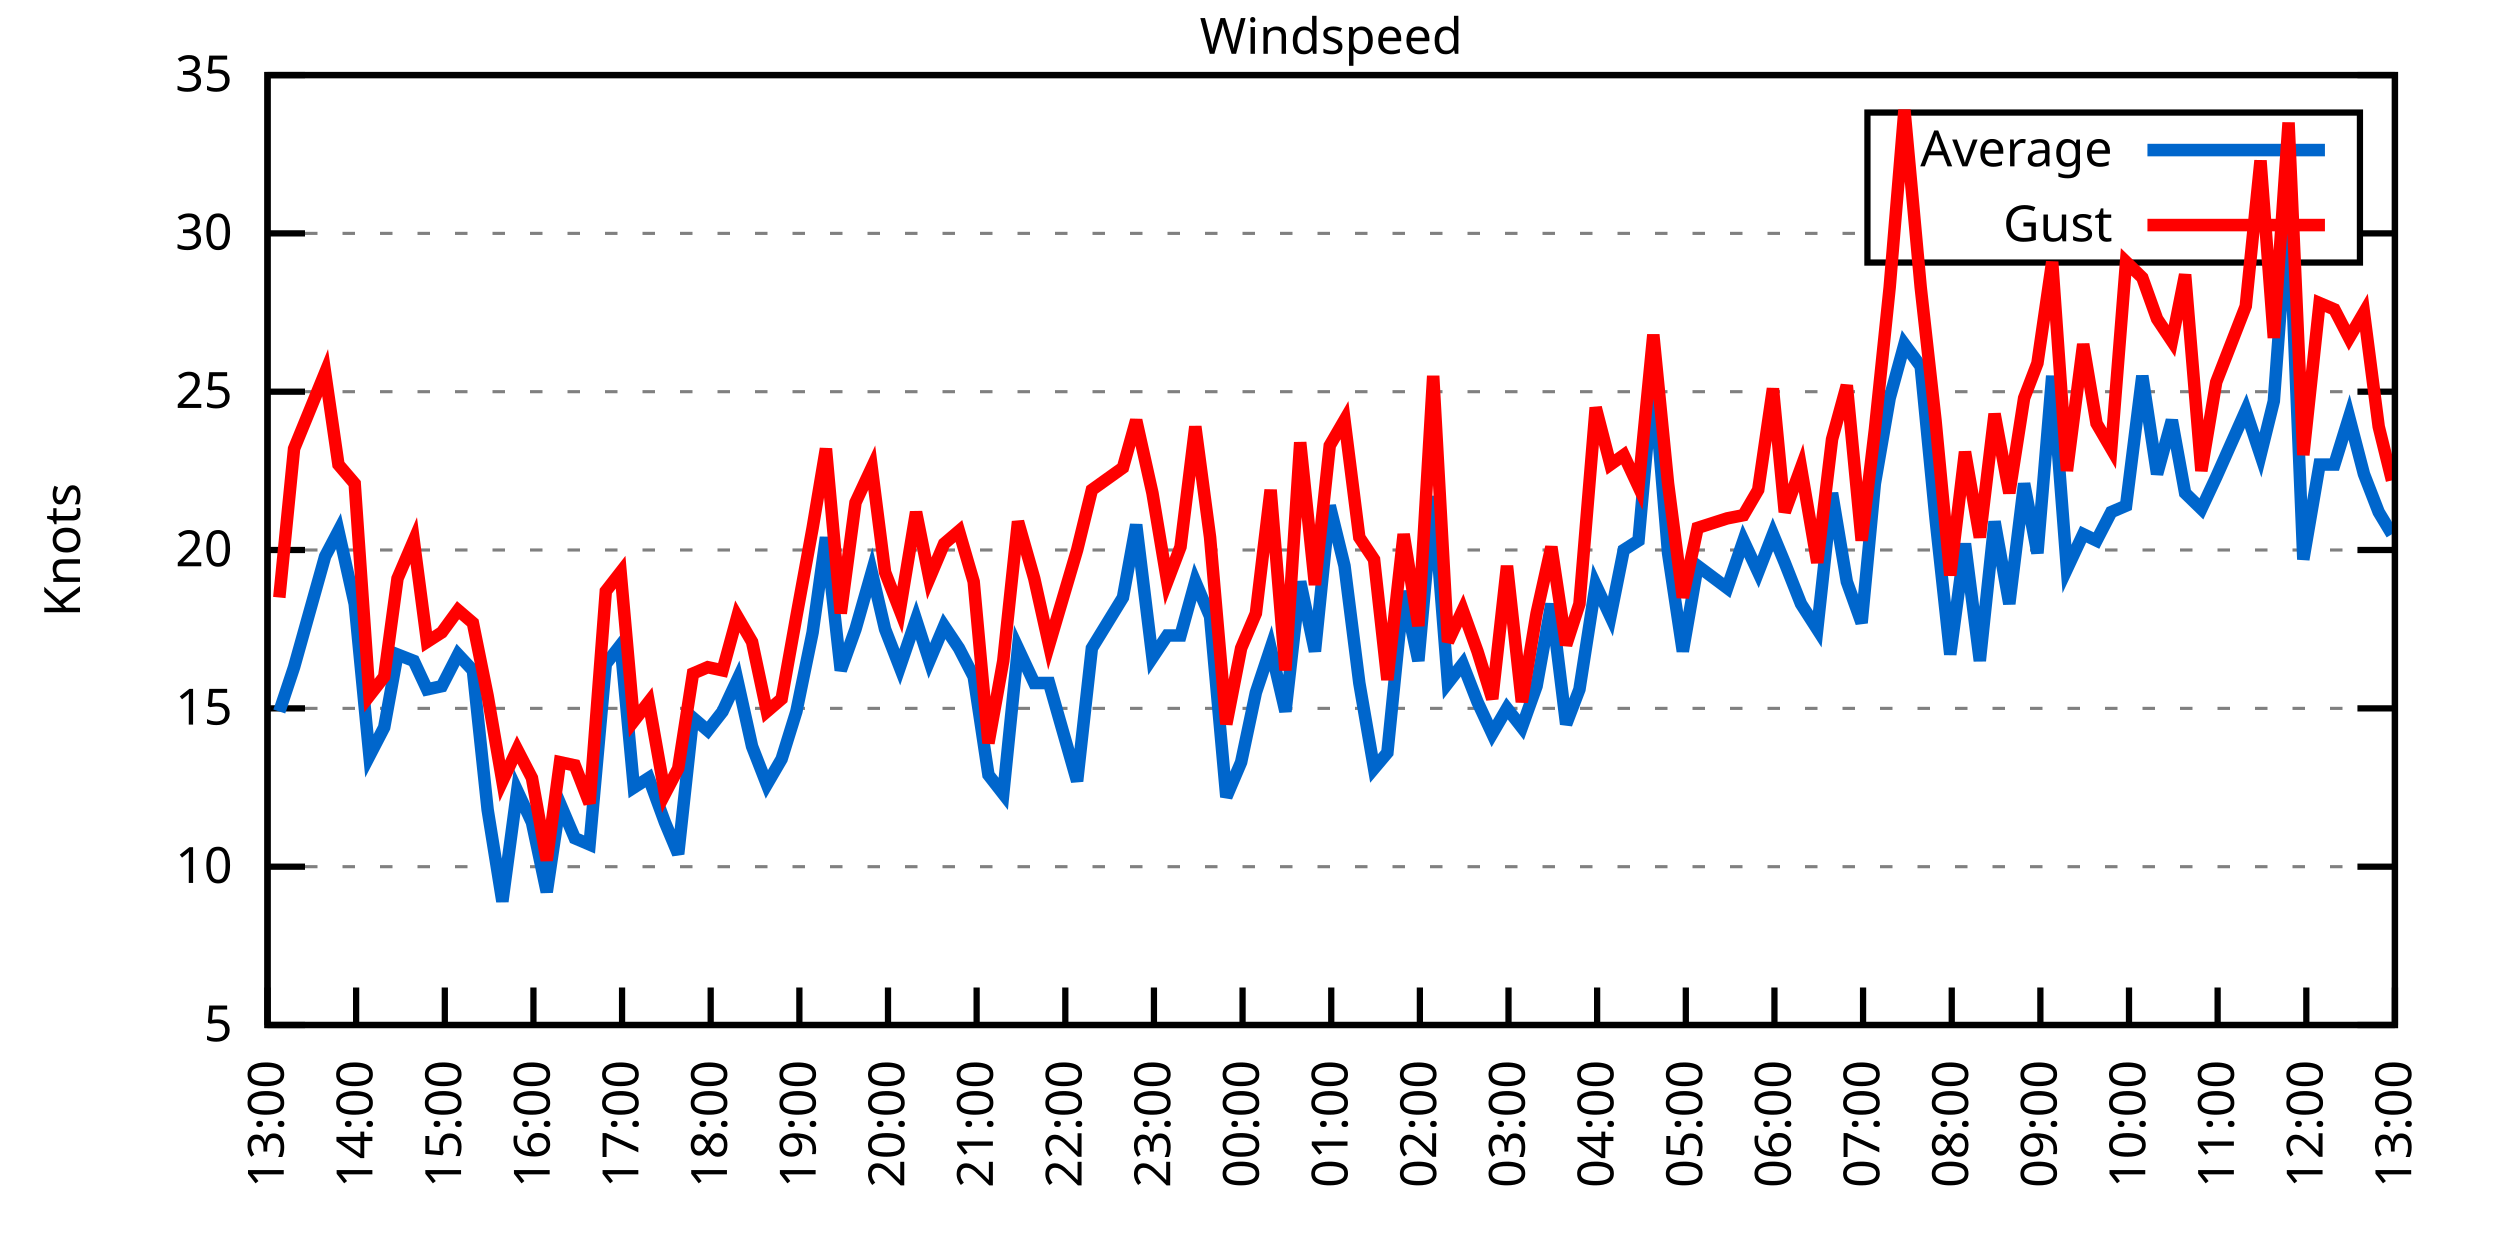
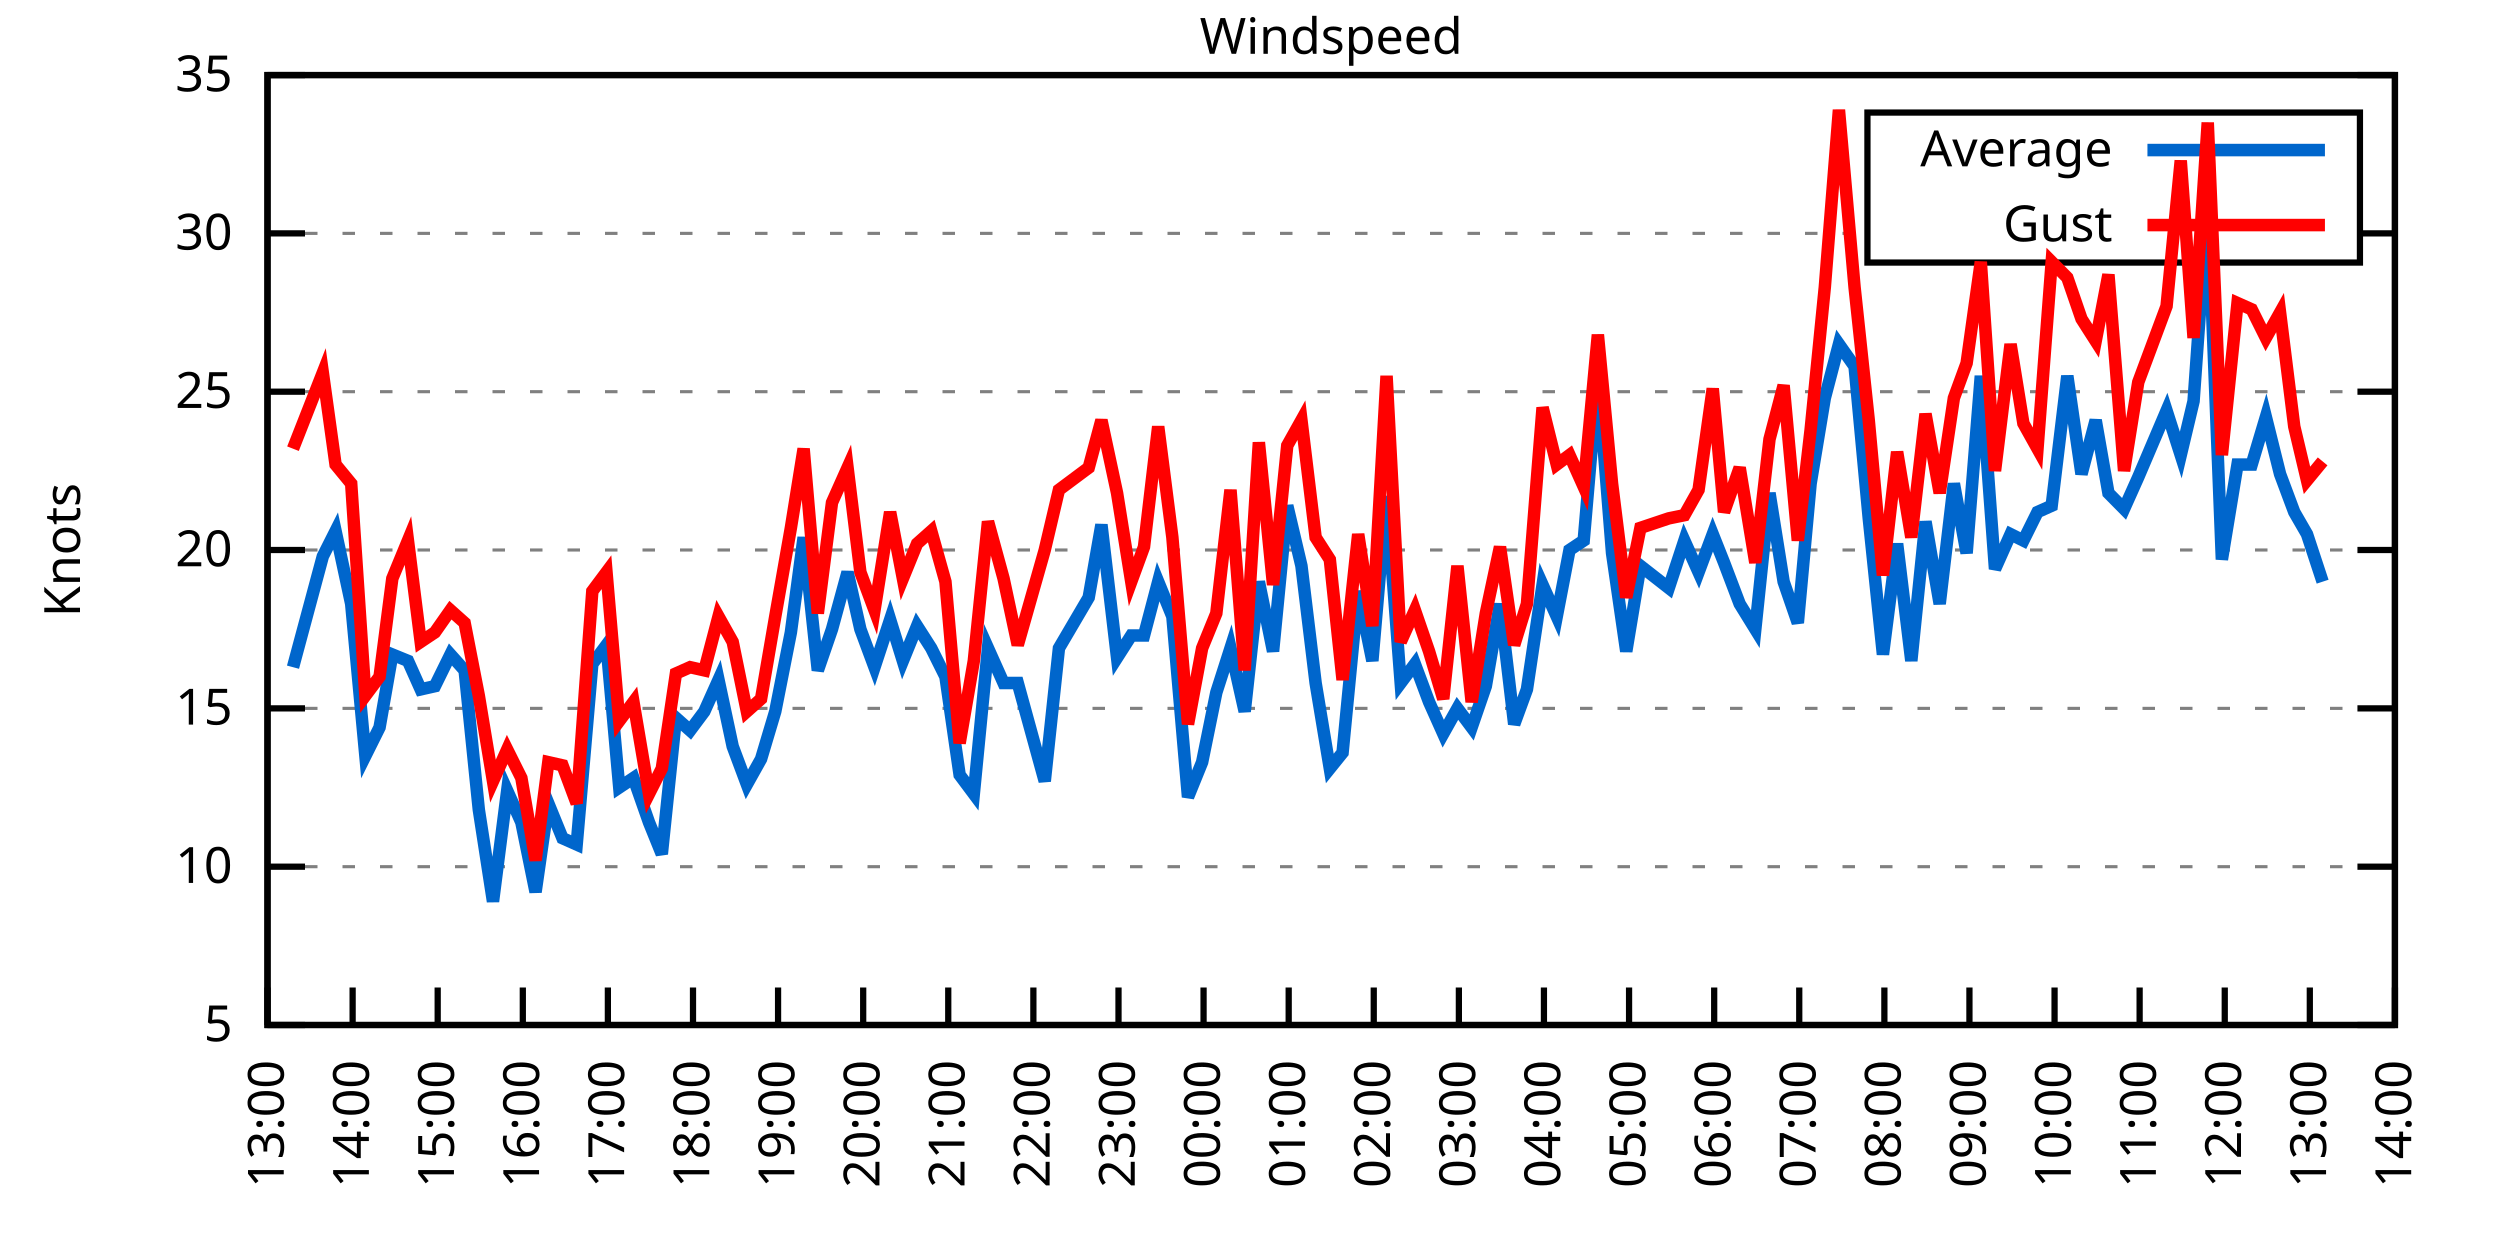
<svg xmlns="http://www.w3.org/2000/svg" xmlns:xlink="http://www.w3.org/1999/xlink" width="400" height="200" viewBox="0 0 400 200">
  <g id="gnuplot_canvas">
    <rect x="0" y="0" width="400" height="200" fill="none" />
    <defs>
      <circle id="gpDot" r="0.5" stroke-width="0.5" stroke="currentColor" />
      <path id="gpPt0" stroke-width="0.333" stroke="currentColor" d="M-1,0 h2 M0,-1 v2" />
      <path id="gpPt1" stroke-width="0.333" stroke="currentColor" d="M-1,-1 L1,1 M1,-1 L-1,1" />
      <path id="gpPt2" stroke-width="0.333" stroke="currentColor" d="M-1,0 L1,0 M0,-1 L0,1 M-1,-1 L1,1 M-1,1 L1,-1" />
      <rect id="gpPt3" stroke-width="0.333" stroke="currentColor" x="-1" y="-1" width="2" height="2" />
      <rect id="gpPt4" stroke-width="0.333" stroke="currentColor" fill="currentColor" x="-1" y="-1" width="2" height="2" />
      <circle id="gpPt5" stroke-width="0.333" stroke="currentColor" cx="0" cy="0" r="1" />
      <use xlink:href="#gpPt5" id="gpPt6" fill="currentColor" stroke="none" />
      <path id="gpPt7" stroke-width="0.333" stroke="currentColor" d="M0,-1.33 L-1.33,0.67 L1.33,0.67 z" />
      <use xlink:href="#gpPt7" id="gpPt8" fill="currentColor" stroke="none" />
      <use xlink:href="#gpPt7" id="gpPt9" stroke="currentColor" transform="rotate(180)" />
      <use xlink:href="#gpPt9" id="gpPt10" fill="currentColor" stroke="none" />
      <use xlink:href="#gpPt3" id="gpPt11" stroke="currentColor" transform="rotate(45)" />
      <use xlink:href="#gpPt11" id="gpPt12" fill="currentColor" stroke="none" />
      <path id="gpPt13" stroke-width="0.333" stroke="currentColor" d="M0,1.330 L1.265,0.411 L0.782,-1.067 L-0.782,-1.076 L-1.265,0.411 z" />
      <use xlink:href="#gpPt13" id="gpPt14" fill="currentColor" stroke="none" />
      <filter id="textbox" filterUnits="objectBoundingBox" x="0" y="0" height="1" width="1">
        <feFlood flood-color="white" flood-opacity="1" result="bgnd" />
        <feComposite in="SourceGraphic" in2="bgnd" operator="atop" />
      </filter>
      <filter id="greybox" filterUnits="objectBoundingBox" x="0" y="0" height="1" width="1">
        <feFlood flood-color="lightgrey" flood-opacity="1" result="grey" />
        <feComposite in="SourceGraphic" in2="grey" operator="atop" />
      </filter>
    </defs>
    <g fill="none" color="white" stroke="currentColor" stroke-width="1.00" stroke-linecap="butt" stroke-linejoin="miter">
</g>
    <g fill="none" color="black" stroke="currentColor" stroke-width="1.00" stroke-linecap="butt" stroke-linejoin="miter">
      <g stroke="none" shape-rendering="crispEdges">
        <polygon fill="rgb(255, 255, 255)" points="42.80,164.00 383.18,164.00 383.18,12.02 42.80,12.02 " />
      </g>
    </g>
    <g fill="none" color="black" stroke="currentColor" stroke-width="1.00" stroke-linecap="butt" stroke-linejoin="miter">
</g>
    <g fill="none" color="black" stroke="black" stroke-width="0.50" stroke-linecap="butt" stroke-linejoin="miter">
</g>
    <g fill="none" color="gray" stroke="currentColor" stroke-width="0.50" stroke-linecap="butt" stroke-linejoin="miter">
      <path stroke="gray" stroke-dasharray="2,4" class="gridline" d="M42.80,164.00 L383.19,164.00  " />
    </g>
    <g fill="none" color="gray" stroke="gray" stroke-width="1.00" stroke-linecap="butt" stroke-linejoin="miter">
</g>
    <g fill="none" color="black" stroke="currentColor" stroke-width="1.00" stroke-linecap="butt" stroke-linejoin="miter">
      <path stroke="black" d="M42.80,164.00 L48.80,164.00 M383.19,164.00 L377.19,164.00  " />
      <g transform="translate(37.20,166.60)" stroke="none" fill="black" font-family="Sans" font-size="8.00" text-anchor="end">
        <text>
          <tspan font-family="Sans"> 5</tspan>
        </text>
      </g>
    </g>
    <g fill="none" color="black" stroke="currentColor" stroke-width="1.00" stroke-linecap="butt" stroke-linejoin="miter">
</g>
    <g fill="none" color="black" stroke="black" stroke-width="0.50" stroke-linecap="butt" stroke-linejoin="miter">
</g>
    <g fill="none" color="gray" stroke="currentColor" stroke-width="0.50" stroke-linecap="butt" stroke-linejoin="miter">
      <path stroke="gray" stroke-dasharray="2,4" class="gridline" d="M42.80,138.67 L383.19,138.67  " />
    </g>
    <g fill="none" color="gray" stroke="gray" stroke-width="1.00" stroke-linecap="butt" stroke-linejoin="miter">
</g>
    <g fill="none" color="black" stroke="currentColor" stroke-width="1.00" stroke-linecap="butt" stroke-linejoin="miter">
      <path stroke="black" d="M42.80,138.67 L48.80,138.67 M383.19,138.67 L377.19,138.67  " />
      <g transform="translate(37.20,141.27)" stroke="none" fill="black" font-family="Sans" font-size="8.00" text-anchor="end">
        <text>
          <tspan font-family="Sans"> 10</tspan>
        </text>
      </g>
    </g>
    <g fill="none" color="black" stroke="currentColor" stroke-width="1.00" stroke-linecap="butt" stroke-linejoin="miter">
</g>
    <g fill="none" color="black" stroke="black" stroke-width="0.50" stroke-linecap="butt" stroke-linejoin="miter">
</g>
    <g fill="none" color="gray" stroke="currentColor" stroke-width="0.50" stroke-linecap="butt" stroke-linejoin="miter">
      <path stroke="gray" stroke-dasharray="2,4" class="gridline" d="M42.80,113.34 L383.19,113.34  " />
    </g>
    <g fill="none" color="gray" stroke="gray" stroke-width="1.00" stroke-linecap="butt" stroke-linejoin="miter">
</g>
    <g fill="none" color="black" stroke="currentColor" stroke-width="1.00" stroke-linecap="butt" stroke-linejoin="miter">
      <path stroke="black" d="M42.80,113.34 L48.80,113.34 M383.19,113.34 L377.19,113.34  " />
      <g transform="translate(37.20,115.94)" stroke="none" fill="black" font-family="Sans" font-size="8.00" text-anchor="end">
        <text>
          <tspan font-family="Sans"> 15</tspan>
        </text>
      </g>
    </g>
    <g fill="none" color="black" stroke="currentColor" stroke-width="1.00" stroke-linecap="butt" stroke-linejoin="miter">
</g>
    <g fill="none" color="black" stroke="black" stroke-width="0.50" stroke-linecap="butt" stroke-linejoin="miter">
</g>
    <g fill="none" color="gray" stroke="currentColor" stroke-width="0.50" stroke-linecap="butt" stroke-linejoin="miter">
      <path stroke="gray" stroke-dasharray="2,4" class="gridline" d="M42.80,88.00 L383.19,88.00  " />
    </g>
    <g fill="none" color="gray" stroke="gray" stroke-width="1.00" stroke-linecap="butt" stroke-linejoin="miter">
</g>
    <g fill="none" color="black" stroke="currentColor" stroke-width="1.00" stroke-linecap="butt" stroke-linejoin="miter">
      <path stroke="black" d="M42.80,88.00 L48.80,88.00 M383.19,88.00 L377.19,88.00  " />
      <g transform="translate(37.20,90.60)" stroke="none" fill="black" font-family="Sans" font-size="8.00" text-anchor="end">
        <text>
          <tspan font-family="Sans"> 20</tspan>
        </text>
      </g>
    </g>
    <g fill="none" color="black" stroke="currentColor" stroke-width="1.00" stroke-linecap="butt" stroke-linejoin="miter">
</g>
    <g fill="none" color="black" stroke="black" stroke-width="0.50" stroke-linecap="butt" stroke-linejoin="miter">
</g>
    <g fill="none" color="gray" stroke="currentColor" stroke-width="0.50" stroke-linecap="butt" stroke-linejoin="miter">
      <path stroke="gray" stroke-dasharray="2,4" class="gridline" d="M42.80,62.67 L383.19,62.67  " />
    </g>
    <g fill="none" color="gray" stroke="gray" stroke-width="1.00" stroke-linecap="butt" stroke-linejoin="miter">
</g>
    <g fill="none" color="black" stroke="currentColor" stroke-width="1.00" stroke-linecap="butt" stroke-linejoin="miter">
      <path stroke="black" d="M42.80,62.67 L48.80,62.67 M383.19,62.67 L377.19,62.67  " />
      <g transform="translate(37.20,65.27)" stroke="none" fill="black" font-family="Sans" font-size="8.00" text-anchor="end">
        <text>
          <tspan font-family="Sans"> 25</tspan>
        </text>
      </g>
    </g>
    <g fill="none" color="black" stroke="currentColor" stroke-width="1.00" stroke-linecap="butt" stroke-linejoin="miter">
</g>
    <g fill="none" color="black" stroke="black" stroke-width="0.50" stroke-linecap="butt" stroke-linejoin="miter">
</g>
    <g fill="none" color="gray" stroke="currentColor" stroke-width="0.50" stroke-linecap="butt" stroke-linejoin="miter">
      <path stroke="gray" stroke-dasharray="2,4" class="gridline" d="M42.80,37.34 L298.79,37.34 M377.59,37.34 L383.19,37.34  " />
    </g>
    <g fill="none" color="gray" stroke="gray" stroke-width="1.00" stroke-linecap="butt" stroke-linejoin="miter">
</g>
    <g fill="none" color="black" stroke="currentColor" stroke-width="1.00" stroke-linecap="butt" stroke-linejoin="miter">
      <path stroke="black" d="M42.80,37.34 L48.80,37.34 M383.19,37.34 L377.19,37.34  " />
      <g transform="translate(37.20,39.94)" stroke="none" fill="black" font-family="Sans" font-size="8.00" text-anchor="end">
        <text>
          <tspan font-family="Sans"> 30</tspan>
        </text>
      </g>
    </g>
    <g fill="none" color="black" stroke="currentColor" stroke-width="1.00" stroke-linecap="butt" stroke-linejoin="miter">
</g>
    <g fill="none" color="black" stroke="black" stroke-width="0.50" stroke-linecap="butt" stroke-linejoin="miter">
</g>
    <g fill="none" color="gray" stroke="currentColor" stroke-width="0.50" stroke-linecap="butt" stroke-linejoin="miter">
      <path stroke="gray" stroke-dasharray="2,4" class="gridline" d="M42.80,12.01 L383.19,12.01  " />
    </g>
    <g fill="none" color="gray" stroke="gray" stroke-width="1.00" stroke-linecap="butt" stroke-linejoin="miter">
</g>
    <g fill="none" color="black" stroke="currentColor" stroke-width="1.00" stroke-linecap="butt" stroke-linejoin="miter">
      <path stroke="black" d="M42.80,12.01 L48.80,12.01 M383.19,12.01 L377.19,12.01  " />
      <g transform="translate(37.20,14.61)" stroke="none" fill="black" font-family="Sans" font-size="8.00" text-anchor="end">
        <text>
          <tspan font-family="Sans"> 35</tspan>
        </text>
      </g>
    </g>
    <g fill="none" color="black" stroke="currentColor" stroke-width="1.00" stroke-linecap="butt" stroke-linejoin="miter">
      <path stroke="black" d="M42.80,164.00 L42.80,158.00  " />
      <g transform="translate(45.40,169.60) rotate(270.00)" stroke="none" fill="black" font-family="Sans" font-size="8.00" text-anchor="end">
        <text>
          <tspan font-family="Sans">13:00</tspan>
        </text>
      </g>
    </g>
    <g fill="none" color="black" stroke="currentColor" stroke-width="1.00" stroke-linecap="butt" stroke-linejoin="miter">
-       <path stroke="black" d="M56.98,164.00 L56.98,158.00  " />
-       <g transform="translate(59.58,169.60) rotate(270.00)" stroke="none" fill="black" font-family="Sans" font-size="8.00" text-anchor="end">
+       <path stroke="black" d="M56.42,164.00 L56.42,158.00  " />
+       <g transform="translate(59.02,169.60) rotate(270.00)" stroke="none" fill="black" font-family="Sans" font-size="8.00" text-anchor="end">
        <text>
          <tspan font-family="Sans">14:00</tspan>
        </text>
      </g>
    </g>
    <g fill="none" color="black" stroke="currentColor" stroke-width="1.00" stroke-linecap="butt" stroke-linejoin="miter">
-       <path stroke="black" d="M71.17,164.00 L71.17,158.00  " />
-       <g transform="translate(73.77,169.60) rotate(270.00)" stroke="none" fill="black" font-family="Sans" font-size="8.00" text-anchor="end">
+       <path stroke="black" d="M70.03,164.00 L70.03,158.00  " />
+       <g transform="translate(72.63,169.60) rotate(270.00)" stroke="none" fill="black" font-family="Sans" font-size="8.00" text-anchor="end">
        <text>
          <tspan font-family="Sans">15:00</tspan>
        </text>
      </g>
    </g>
    <g fill="none" color="black" stroke="currentColor" stroke-width="1.00" stroke-linecap="butt" stroke-linejoin="miter">
-       <path stroke="black" d="M85.35,164.00 L85.35,158.00  " />
-       <g transform="translate(87.95,169.60) rotate(270.00)" stroke="none" fill="black" font-family="Sans" font-size="8.00" text-anchor="end">
+       <path stroke="black" d="M83.65,164.00 L83.65,158.00  " />
+       <g transform="translate(86.25,169.60) rotate(270.00)" stroke="none" fill="black" font-family="Sans" font-size="8.00" text-anchor="end">
        <text>
          <tspan font-family="Sans">16:00</tspan>
        </text>
      </g>
    </g>
    <g fill="none" color="black" stroke="currentColor" stroke-width="1.00" stroke-linecap="butt" stroke-linejoin="miter">
-       <path stroke="black" d="M99.53,164.00 L99.53,158.00  " />
-       <g transform="translate(102.13,169.60) rotate(270.00)" stroke="none" fill="black" font-family="Sans" font-size="8.00" text-anchor="end">
+       <path stroke="black" d="M97.26,164.00 L97.26,158.00  " />
+       <g transform="translate(99.86,169.60) rotate(270.00)" stroke="none" fill="black" font-family="Sans" font-size="8.00" text-anchor="end">
        <text>
          <tspan font-family="Sans">17:00</tspan>
        </text>
      </g>
    </g>
    <g fill="none" color="black" stroke="currentColor" stroke-width="1.00" stroke-linecap="butt" stroke-linejoin="miter">
-       <path stroke="black" d="M113.71,164.00 L113.71,158.00  " />
-       <g transform="translate(116.31,169.60) rotate(270.00)" stroke="none" fill="black" font-family="Sans" font-size="8.00" text-anchor="end">
+       <path stroke="black" d="M110.88,164.00 L110.88,158.00  " />
+       <g transform="translate(113.48,169.60) rotate(270.00)" stroke="none" fill="black" font-family="Sans" font-size="8.00" text-anchor="end">
        <text>
          <tspan font-family="Sans">18:00</tspan>
        </text>
      </g>
    </g>
    <g fill="none" color="black" stroke="currentColor" stroke-width="1.00" stroke-linecap="butt" stroke-linejoin="miter">
-       <path stroke="black" d="M127.90,164.00 L127.90,158.00  " />
-       <g transform="translate(130.50,169.60) rotate(270.00)" stroke="none" fill="black" font-family="Sans" font-size="8.00" text-anchor="end">
+       <path stroke="black" d="M124.49,164.00 L124.49,158.00  " />
+       <g transform="translate(127.09,169.60) rotate(270.00)" stroke="none" fill="black" font-family="Sans" font-size="8.00" text-anchor="end">
        <text>
          <tspan font-family="Sans">19:00</tspan>
        </text>
      </g>
    </g>
    <g fill="none" color="black" stroke="currentColor" stroke-width="1.00" stroke-linecap="butt" stroke-linejoin="miter">
-       <path stroke="black" d="M142.08,164.00 L142.08,158.00  " />
-       <g transform="translate(144.68,169.60) rotate(270.00)" stroke="none" fill="black" font-family="Sans" font-size="8.00" text-anchor="end">
+       <path stroke="black" d="M138.11,164.00 L138.11,158.00  " />
+       <g transform="translate(140.71,169.60) rotate(270.00)" stroke="none" fill="black" font-family="Sans" font-size="8.00" text-anchor="end">
        <text>
          <tspan font-family="Sans">20:00</tspan>
        </text>
      </g>
    </g>
    <g fill="none" color="black" stroke="currentColor" stroke-width="1.00" stroke-linecap="butt" stroke-linejoin="miter">
-       <path stroke="black" d="M156.26,164.00 L156.26,158.00  " />
-       <g transform="translate(158.86,169.60) rotate(270.00)" stroke="none" fill="black" font-family="Sans" font-size="8.00" text-anchor="end">
+       <path stroke="black" d="M151.72,164.00 L151.72,158.00  " />
+       <g transform="translate(154.32,169.60) rotate(270.00)" stroke="none" fill="black" font-family="Sans" font-size="8.00" text-anchor="end">
        <text>
          <tspan font-family="Sans">21:00</tspan>
        </text>
      </g>
    </g>
    <g fill="none" color="black" stroke="currentColor" stroke-width="1.00" stroke-linecap="butt" stroke-linejoin="miter">
-       <path stroke="black" d="M170.45,164.00 L170.45,158.00  " />
-       <g transform="translate(173.05,169.60) rotate(270.00)" stroke="none" fill="black" font-family="Sans" font-size="8.00" text-anchor="end">
+       <path stroke="black" d="M165.34,164.00 L165.34,158.00  " />
+       <g transform="translate(167.94,169.60) rotate(270.00)" stroke="none" fill="black" font-family="Sans" font-size="8.00" text-anchor="end">
        <text>
          <tspan font-family="Sans">22:00</tspan>
        </text>
      </g>
    </g>
    <g fill="none" color="black" stroke="currentColor" stroke-width="1.00" stroke-linecap="butt" stroke-linejoin="miter">
-       <path stroke="black" d="M184.63,164.00 L184.63,158.00  " />
-       <g transform="translate(187.23,169.60) rotate(270.00)" stroke="none" fill="black" font-family="Sans" font-size="8.00" text-anchor="end">
+       <path stroke="black" d="M178.96,164.00 L178.96,158.00  " />
+       <g transform="translate(181.56,169.60) rotate(270.00)" stroke="none" fill="black" font-family="Sans" font-size="8.00" text-anchor="end">
        <text>
          <tspan font-family="Sans">23:00</tspan>
        </text>
      </g>
    </g>
    <g fill="none" color="black" stroke="currentColor" stroke-width="1.00" stroke-linecap="butt" stroke-linejoin="miter">
-       <path stroke="black" d="M198.81,164.00 L198.81,158.00  " />
-       <g transform="translate(201.41,169.60) rotate(270.00)" stroke="none" fill="black" font-family="Sans" font-size="8.00" text-anchor="end">
+       <path stroke="black" d="M192.57,164.00 L192.57,158.00  " />
+       <g transform="translate(195.17,169.60) rotate(270.00)" stroke="none" fill="black" font-family="Sans" font-size="8.00" text-anchor="end">
        <text>
          <tspan font-family="Sans">00:00</tspan>
        </text>
      </g>
    </g>
    <g fill="none" color="black" stroke="currentColor" stroke-width="1.00" stroke-linecap="butt" stroke-linejoin="miter">
-       <path stroke="black" d="M213.00,164.00 L213.00,158.00  " />
-       <g transform="translate(215.60,169.60) rotate(270.00)" stroke="none" fill="black" font-family="Sans" font-size="8.00" text-anchor="end">
+       <path stroke="black" d="M206.19,164.00 L206.19,158.00  " />
+       <g transform="translate(208.79,169.60) rotate(270.00)" stroke="none" fill="black" font-family="Sans" font-size="8.00" text-anchor="end">
        <text>
          <tspan font-family="Sans">01:00</tspan>
        </text>
      </g>
    </g>
    <g fill="none" color="black" stroke="currentColor" stroke-width="1.00" stroke-linecap="butt" stroke-linejoin="miter">
-       <path stroke="black" d="M227.18,164.00 L227.18,158.00  " />
-       <g transform="translate(229.78,169.60) rotate(270.00)" stroke="none" fill="black" font-family="Sans" font-size="8.00" text-anchor="end">
+       <path stroke="black" d="M219.80,164.00 L219.80,158.00  " />
+       <g transform="translate(222.40,169.60) rotate(270.00)" stroke="none" fill="black" font-family="Sans" font-size="8.00" text-anchor="end">
        <text>
          <tspan font-family="Sans">02:00</tspan>
        </text>
      </g>
    </g>
    <g fill="none" color="black" stroke="currentColor" stroke-width="1.00" stroke-linecap="butt" stroke-linejoin="miter">
-       <path stroke="black" d="M241.36,164.00 L241.36,158.00  " />
-       <g transform="translate(243.96,169.60) rotate(270.00)" stroke="none" fill="black" font-family="Sans" font-size="8.00" text-anchor="end">
+       <path stroke="black" d="M233.42,164.00 L233.42,158.00  " />
+       <g transform="translate(236.02,169.60) rotate(270.00)" stroke="none" fill="black" font-family="Sans" font-size="8.00" text-anchor="end">
        <text>
          <tspan font-family="Sans">03:00</tspan>
        </text>
      </g>
    </g>
    <g fill="none" color="black" stroke="currentColor" stroke-width="1.00" stroke-linecap="butt" stroke-linejoin="miter">
-       <path stroke="black" d="M255.54,164.00 L255.54,158.00  " />
-       <g transform="translate(258.14,169.60) rotate(270.00)" stroke="none" fill="black" font-family="Sans" font-size="8.00" text-anchor="end">
+       <path stroke="black" d="M247.03,164.00 L247.03,158.00  " />
+       <g transform="translate(249.63,169.60) rotate(270.00)" stroke="none" fill="black" font-family="Sans" font-size="8.00" text-anchor="end">
        <text>
          <tspan font-family="Sans">04:00</tspan>
        </text>
      </g>
    </g>
    <g fill="none" color="black" stroke="currentColor" stroke-width="1.00" stroke-linecap="butt" stroke-linejoin="miter">
-       <path stroke="black" d="M269.73,164.00 L269.73,158.00  " />
-       <g transform="translate(272.33,169.60) rotate(270.00)" stroke="none" fill="black" font-family="Sans" font-size="8.00" text-anchor="end">
+       <path stroke="black" d="M260.65,164.00 L260.65,158.00  " />
+       <g transform="translate(263.25,169.60) rotate(270.00)" stroke="none" fill="black" font-family="Sans" font-size="8.00" text-anchor="end">
        <text>
          <tspan font-family="Sans">05:00</tspan>
        </text>
      </g>
    </g>
    <g fill="none" color="black" stroke="currentColor" stroke-width="1.00" stroke-linecap="butt" stroke-linejoin="miter">
-       <path stroke="black" d="M283.91,164.00 L283.91,158.00  " />
-       <g transform="translate(286.51,169.60) rotate(270.00)" stroke="none" fill="black" font-family="Sans" font-size="8.00" text-anchor="end">
+       <path stroke="black" d="M274.27,164.00 L274.27,158.00  " />
+       <g transform="translate(276.87,169.60) rotate(270.00)" stroke="none" fill="black" font-family="Sans" font-size="8.00" text-anchor="end">
        <text>
          <tspan font-family="Sans">06:00</tspan>
        </text>
      </g>
    </g>
    <g fill="none" color="black" stroke="currentColor" stroke-width="1.00" stroke-linecap="butt" stroke-linejoin="miter">
-       <path stroke="black" d="M298.09,164.00 L298.09,158.00  " />
-       <g transform="translate(300.69,169.60) rotate(270.00)" stroke="none" fill="black" font-family="Sans" font-size="8.00" text-anchor="end">
+       <path stroke="black" d="M287.88,164.00 L287.88,158.00  " />
+       <g transform="translate(290.48,169.60) rotate(270.00)" stroke="none" fill="black" font-family="Sans" font-size="8.00" text-anchor="end">
        <text>
          <tspan font-family="Sans">07:00</tspan>
        </text>
      </g>
    </g>
    <g fill="none" color="black" stroke="currentColor" stroke-width="1.00" stroke-linecap="butt" stroke-linejoin="miter">
-       <path stroke="black" d="M312.28,164.00 L312.28,158.00  " />
-       <g transform="translate(314.88,169.60) rotate(270.00)" stroke="none" fill="black" font-family="Sans" font-size="8.00" text-anchor="end">
+       <path stroke="black" d="M301.50,164.00 L301.50,158.00  " />
+       <g transform="translate(304.10,169.60) rotate(270.00)" stroke="none" fill="black" font-family="Sans" font-size="8.00" text-anchor="end">
        <text>
          <tspan font-family="Sans">08:00</tspan>
        </text>
      </g>
    </g>
    <g fill="none" color="black" stroke="currentColor" stroke-width="1.00" stroke-linecap="butt" stroke-linejoin="miter">
-       <path stroke="black" d="M326.46,164.00 L326.46,158.00  " />
-       <g transform="translate(329.06,169.60) rotate(270.00)" stroke="none" fill="black" font-family="Sans" font-size="8.00" text-anchor="end">
+       <path stroke="black" d="M315.11,164.00 L315.11,158.00  " />
+       <g transform="translate(317.71,169.60) rotate(270.00)" stroke="none" fill="black" font-family="Sans" font-size="8.00" text-anchor="end">
        <text>
          <tspan font-family="Sans">09:00</tspan>
        </text>
      </g>
    </g>
    <g fill="none" color="black" stroke="currentColor" stroke-width="1.00" stroke-linecap="butt" stroke-linejoin="miter">
-       <path stroke="black" d="M340.64,164.00 L340.64,158.00  " />
-       <g transform="translate(343.24,169.60) rotate(270.00)" stroke="none" fill="black" font-family="Sans" font-size="8.00" text-anchor="end">
+       <path stroke="black" d="M328.73,164.00 L328.73,158.00  " />
+       <g transform="translate(331.33,169.60) rotate(270.00)" stroke="none" fill="black" font-family="Sans" font-size="8.00" text-anchor="end">
        <text>
          <tspan font-family="Sans">10:00</tspan>
        </text>
      </g>
    </g>
    <g fill="none" color="black" stroke="currentColor" stroke-width="1.00" stroke-linecap="butt" stroke-linejoin="miter">
-       <path stroke="black" d="M354.82,164.00 L354.82,158.00  " />
-       <g transform="translate(357.42,169.60) rotate(270.00)" stroke="none" fill="black" font-family="Sans" font-size="8.00" text-anchor="end">
+       <path stroke="black" d="M342.34,164.00 L342.34,158.00  " />
+       <g transform="translate(344.94,169.60) rotate(270.00)" stroke="none" fill="black" font-family="Sans" font-size="8.00" text-anchor="end">
        <text>
          <tspan font-family="Sans">11:00</tspan>
        </text>
      </g>
    </g>
    <g fill="none" color="black" stroke="currentColor" stroke-width="1.00" stroke-linecap="butt" stroke-linejoin="miter">
-       <path stroke="black" d="M369.01,164.00 L369.01,158.00  " />
-       <g transform="translate(371.61,169.60) rotate(270.00)" stroke="none" fill="black" font-family="Sans" font-size="8.00" text-anchor="end">
+       <path stroke="black" d="M355.96,164.00 L355.96,158.00  " />
+       <g transform="translate(358.56,169.60) rotate(270.00)" stroke="none" fill="black" font-family="Sans" font-size="8.00" text-anchor="end">
        <text>
          <tspan font-family="Sans">12:00</tspan>
+         </text>
+       </g>
+     </g>
+     <g fill="none" color="black" stroke="currentColor" stroke-width="1.00" stroke-linecap="butt" stroke-linejoin="miter">
+       <path stroke="black" d="M369.57,164.00 L369.57,158.00  " />
+       <g transform="translate(372.17,169.60) rotate(270.00)" stroke="none" fill="black" font-family="Sans" font-size="8.00" text-anchor="end">
+         <text>
+           <tspan font-family="Sans">13:00</tspan>
        </text>
      </g>
    </g>
    <g fill="none" color="black" stroke="currentColor" stroke-width="1.00" stroke-linecap="butt" stroke-linejoin="miter">
      <path stroke="black" d="M383.19,164.00 L383.19,158.00  " />
      <g transform="translate(385.79,169.60) rotate(270.00)" stroke="none" fill="black" font-family="Sans" font-size="8.00" text-anchor="end">
        <text>
-           <tspan font-family="Sans">13:00</tspan>
+           <tspan font-family="Sans">14:00</tspan>
        </text>
      </g>
    </g>
    <g fill="none" color="black" stroke="currentColor" stroke-width="1.00" stroke-linecap="butt" stroke-linejoin="miter">
</g>
    <g fill="none" color="black" stroke="currentColor" stroke-width="1.00" stroke-linecap="butt" stroke-linejoin="miter">
      <path stroke="black" d="M42.80,12.01 L42.80,164.00 L383.19,164.00 L383.19,12.01 L42.80,12.01 Z  " />
    </g>
    <g fill="none" color="black" stroke="currentColor" stroke-width="1.00" stroke-linecap="butt" stroke-linejoin="miter">
</g>
    <g fill="none" color="black" stroke="currentColor" stroke-width="1.00" stroke-linecap="butt" stroke-linejoin="miter">
      <path stroke="black" d="M298.79,42.01 L298.79,18.01 L377.59,18.01 L377.59,42.01 L298.79,42.01 Z  " />
    </g>
    <g id="Windspeed_plot_1">
      <g fill="none" color="white" stroke="black" stroke-width="2.00" stroke-linecap="butt" stroke-linejoin="miter">
</g>
      <g fill="none" color="black" stroke="currentColor" stroke-width="2.00" stroke-linecap="butt" stroke-linejoin="miter">
        <g transform="translate(337.99,26.61)" stroke="none" fill="black" font-family="Sans" font-size="8.00" text-anchor="end">
          <text>
            <tspan font-family="Sans">Average</tspan>
          </text>
        </g>
      </g>
      <g fill="none" color="black" stroke="currentColor" stroke-width="2.00" stroke-linecap="butt" stroke-linejoin="miter">
-         <path stroke="rgb(  0, 102, 204)" d="M343.59,24.01 L371.99,24.01 M44.69,113.84 L47.05,106.75 L52.02,89.02 L54.15,84.97 L56.75,96.62 L59.11,120.94   L61.47,116.38 L63.60,104.72 L66.20,105.74 L68.33,110.30 L70.69,109.79 L73.29,104.72 L75.66,107.26 L78.02,129.55   L80.38,144.24 L82.75,126.51 L85.11,131.58 L87.48,142.72 L89.60,128.54 L91.97,134.11 L94.33,135.12 L96.93,106.24   L99.30,103.20 L101.42,126.00 L103.79,124.48 L106.39,131.58 L108.51,136.64 L110.88,114.86 L113.24,116.88 L115.61,113.84   L117.97,108.78 L120.33,119.42 L122.70,125.50 L125.06,121.44 L127.42,113.84 L130.02,101.18 L132.15,85.98 L134.52,107.26   L136.88,100.67 L139.48,91.55 L141.61,100.67 L143.97,106.75 L146.57,99.15 L148.70,105.74 L151.06,100.16 L153.43,103.71   L155.79,108.27 L158.15,123.98 L160.52,127.02 L162.88,103.71 L165.48,109.28 L167.85,109.28 L172.34,124.99 L174.70,103.71   L179.67,95.60 L181.79,83.95 L184.39,105.23 L186.76,101.68 L188.88,101.68 L191.25,93.07 L193.61,98.64 L196.21,127.52   L198.58,121.95 L200.94,110.80 L203.30,103.71 L205.67,113.84 L208.03,93.07 L210.39,104.22 L212.76,80.91 L215.12,90.54   L217.49,109.28 L219.85,122.96 L221.98,120.43 L224.58,94.59 L226.94,105.74 L229.31,79.39 L231.67,109.28 L234.03,106.24   L236.40,112.32 L238.76,117.39 L241.12,113.34 L243.49,116.38 L245.85,109.79 L248.22,96.62 L250.58,115.87 L252.71,110.30   L255.31,93.58 L257.67,98.64 L259.80,88.00 L262.16,86.49 L264.53,60.14 L266.89,88.51 L269.25,104.22 L271.62,90.54   L276.35,94.08 L278.95,86.49 L281.31,91.55 L283.67,85.47 L285.56,90.03 L288.16,96.62 L290.76,100.67 L293.13,78.89   L295.49,93.07 L297.86,99.66 L299.98,77.37 L302.35,63.69 L304.71,55.07 L307.31,58.62 L309.68,82.94 L312.04,104.72   L314.40,86.99 L316.77,105.74 L319.13,83.45 L321.49,96.62 L323.86,77.37 L325.99,88.51 L328.35,60.14 L330.71,91.04   L333.31,85.47 L335.44,86.49 L337.80,81.93 L340.17,80.91 L342.77,60.14 L345.13,75.85 L347.50,67.23 L349.62,78.89   L352.22,81.42 L354.59,76.35 L359.32,65.71 L361.68,72.81 L363.81,64.19 L366.17,32.28 L368.53,89.52 L371.13,74.33   L373.50,74.33 L375.86,66.73 L378.23,75.85 L380.59,81.93 L382.72,85.47  " />
+         <path stroke="rgb(  0, 102, 204)" d="M343.59,24.01 L371.99,24.01 M46.88,106.75 L51.65,89.02 L53.69,84.97 L56.19,96.62 L58.46,120.94 L60.73,116.38   L62.77,104.72 L65.27,105.74 L67.31,110.30 L69.58,109.79 L72.07,104.72 L74.34,107.26 L76.61,129.55 L78.88,144.24   L81.15,126.51 L83.42,131.58 L85.69,142.72 L87.73,128.54 L90.00,134.11 L92.27,135.12 L94.77,106.24 L97.04,103.20   L99.08,126.00 L101.35,124.48 L103.84,131.58 L105.89,136.64 L108.15,114.86 L110.42,116.88 L112.69,113.84 L114.96,108.78   L117.23,119.42 L119.50,125.50 L121.77,121.44 L124.04,113.84 L126.54,101.18 L128.58,85.98 L130.85,107.26 L133.12,100.67   L135.61,91.55 L137.66,100.67 L139.92,106.75 L142.42,99.15 L144.46,105.74 L146.73,100.16 L149.00,103.71 L151.27,108.27   L153.54,123.98 L155.81,127.02 L158.08,103.71 L160.57,109.28 L162.84,109.28 L167.16,124.99 L169.43,103.71 L174.19,95.60   L176.23,83.95 L178.73,105.23 L181.00,101.68 L183.04,101.68 L185.31,93.07 L187.58,98.64 L190.08,127.52 L192.34,121.95   L194.61,110.80 L196.88,103.71 L199.15,113.84 L201.42,93.07 L203.69,104.22 L205.96,80.91 L208.23,90.54 L210.50,109.28   L212.77,122.96 L214.81,120.43 L217.31,94.59 L219.58,105.74 L221.85,79.39 L224.11,109.28 L226.38,106.24 L228.65,112.32   L230.92,117.39 L233.19,113.34 L235.46,116.38 L237.73,109.79 L240.00,96.62 L242.27,115.87 L244.31,110.30 L246.81,93.58   L249.08,98.64 L251.12,88.00 L253.39,86.49 L255.66,60.14 L257.93,88.51 L260.20,104.22 L262.47,90.54 L267.00,94.08   L269.50,86.49 L271.77,91.55 L274.04,85.47 L275.85,90.03 L278.35,96.62 L280.85,100.67 L283.12,78.89 L285.38,93.07   L287.65,99.66 L289.70,77.37 L291.97,63.69 L294.23,55.07 L296.73,58.62 L299.00,82.94 L301.27,104.72 L303.54,86.99   L305.81,105.74 L308.08,83.45 L310.35,96.62 L312.62,77.37 L314.66,88.51 L316.93,60.14 L319.20,91.04 L321.69,85.47   L323.74,86.49 L326.00,81.93 L328.27,80.91 L330.77,60.14 L333.04,75.85 L335.31,67.23 L337.35,78.89 L339.85,81.42   L342.12,76.35 L346.65,65.71 L348.92,72.81 L350.97,64.19 L353.24,32.28 L355.50,89.52 L358.00,74.33 L360.27,74.33   L362.54,66.73 L364.81,75.85 L367.08,81.93 L369.12,85.47 L371.62,93.07  " />
      </g>
    </g>
    <g id="Windspeed_plot_2">
      <g fill="none" color="black" stroke="currentColor" stroke-width="2.00" stroke-linecap="butt" stroke-linejoin="miter">
        <g transform="translate(337.99,38.61)" stroke="none" fill="black" font-family="Sans" font-size="8.00" text-anchor="end">
          <text>
            <tspan font-family="Sans">Gust</tspan>
          </text>
        </g>
      </g>
      <g fill="none" color="black" stroke="currentColor" stroke-width="2.00" stroke-linecap="butt" stroke-linejoin="miter">
-         <path stroke="rgb(255,   0,   0)" d="M343.59,36.01 L371.99,36.01 M44.69,95.60 L47.05,71.79 L52.02,59.63 L54.15,74.33 L56.75,77.37 L59.11,111.31   L61.47,108.27 L63.60,92.56 L66.20,86.49 L68.33,102.70 L70.69,101.18 L73.29,97.63 L75.66,99.66 L78.02,111.31   L80.38,124.99 L82.75,119.92 L85.11,124.48 L87.48,137.66 L89.60,121.95 L91.97,122.46 L94.33,128.54 L96.93,94.59   L99.30,91.55 L101.42,115.36 L103.79,112.32 L106.39,127.02 L108.51,122.96 L110.88,107.76 L113.24,106.75 L115.61,107.26   L117.97,98.64 L120.33,102.70 L122.70,113.84 L125.06,111.82 L127.42,98.64 L130.02,84.46 L132.15,71.79 L134.52,98.14   L136.88,80.41 L139.48,74.83 L141.61,91.55 L143.97,97.63 L146.57,81.93 L148.70,92.56 L151.06,86.99 L153.43,84.97   L155.79,93.07 L158.15,118.91 L160.52,105.74 L162.88,83.45 L165.48,92.56 L167.85,103.20 L172.34,88.00 L174.70,78.38   L179.67,74.83 L181.79,67.23 L184.39,78.89 L186.76,93.07 L188.88,87.50 L191.25,68.25 L193.61,85.98 L196.21,115.87   L198.58,103.71 L200.94,98.14 L203.30,78.38 L205.67,107.26 L208.03,70.78 L210.39,93.58 L212.76,71.29 L215.12,67.23   L217.49,85.98 L219.85,89.52 L221.98,108.78 L224.58,85.47 L226.94,100.16 L229.31,60.14 L231.67,102.70 L234.03,97.63   L236.40,104.22 L238.76,111.82 L241.12,90.54 L243.49,112.32 L245.85,98.14 L248.22,87.50 L250.58,103.20 L252.71,96.62   L255.31,65.21 L257.67,74.33 L259.80,72.81 L262.16,77.87 L264.53,53.55 L266.89,77.37 L269.25,95.60 L271.62,84.46   L276.35,82.94 L278.95,82.43 L281.31,78.38 L283.67,62.17 L285.56,81.93 L288.16,74.83 L290.76,90.03 L293.13,70.27   L295.49,61.66 L297.86,86.49 L299.98,68.75 L302.35,45.95 L304.71,17.58 L307.31,45.95 L309.68,67.23 L312.04,92.06   L314.40,72.30 L316.77,85.98 L319.13,66.22 L321.49,78.89 L323.86,63.69 L325.99,58.11 L328.35,41.90 L330.71,75.34   L333.31,55.07 L335.44,67.74 L337.80,71.79 L340.17,41.90 L342.77,44.43 L345.13,51.02 L347.50,54.57 L349.62,43.93   L352.22,75.34 L354.59,61.15 L359.32,48.99 L361.68,25.69 L363.81,54.06 L366.17,19.61 L368.53,72.81 L371.13,48.49   L373.50,49.50 L375.86,54.06 L378.23,50.01 L380.59,68.25 L382.72,76.86  " />
+         <path stroke="rgb(255,   0,   0)" d="M343.59,36.01 L371.99,36.01 M46.88,71.79 L51.65,59.63 L53.69,74.33 L56.19,77.37 L58.46,111.31 L60.73,108.27   L62.77,92.56 L65.27,86.49 L67.31,102.70 L69.58,101.18 L72.07,97.63 L74.34,99.66 L76.61,111.31 L78.88,124.99   L81.15,119.92 L83.42,124.48 L85.69,137.66 L87.73,121.95 L90.00,122.46 L92.27,128.54 L94.77,94.59 L97.04,91.55   L99.08,115.36 L101.35,112.32 L103.84,127.02 L105.89,122.96 L108.15,107.76 L110.42,106.75 L112.69,107.26 L114.96,98.64   L117.23,102.70 L119.50,113.84 L121.77,111.82 L124.04,98.64 L126.54,84.46 L128.58,71.79 L130.85,98.14 L133.12,80.41   L135.61,74.83 L137.66,91.55 L139.92,97.63 L142.42,81.93 L144.46,92.56 L146.73,86.99 L149.00,84.97 L151.27,93.07   L153.54,118.91 L155.81,105.74 L158.08,83.45 L160.57,92.56 L162.84,103.20 L167.16,88.00 L169.43,78.38 L174.19,74.83   L176.23,67.23 L178.73,78.89 L181.00,93.07 L183.04,87.50 L185.31,68.25 L187.58,85.98 L190.08,115.87 L192.34,103.71   L194.61,98.14 L196.88,78.38 L199.15,107.26 L201.42,70.78 L203.69,93.58 L205.96,71.29 L208.23,67.23 L210.50,85.98   L212.77,89.52 L214.81,108.78 L217.31,85.47 L219.58,100.16 L221.85,60.14 L224.11,102.70 L226.38,97.63 L228.65,104.22   L230.92,111.82 L233.19,90.54 L235.46,112.32 L237.73,98.14 L240.00,87.50 L242.27,103.20 L244.31,96.62 L246.81,65.21   L249.08,74.33 L251.12,72.81 L253.39,77.87 L255.66,53.55 L257.93,77.37 L260.20,95.60 L262.47,84.46 L267.00,82.94   L269.50,82.43 L271.77,78.38 L274.04,62.17 L275.85,81.93 L278.35,74.83 L280.85,90.03 L283.12,70.27 L285.38,61.66   L287.65,86.49 L289.70,68.75 L291.97,45.95 L294.23,17.58 L296.73,45.95 L299.00,67.23 L301.27,92.06 L303.54,72.30   L305.81,85.98 L308.08,66.22 L310.35,78.89 L312.62,63.69 L314.66,58.11 L316.93,41.90 L319.20,75.34 L321.69,55.07   L323.74,67.74 L326.00,71.79 L328.27,41.90 L330.77,44.43 L333.04,51.02 L335.31,54.57 L337.35,43.93 L339.85,75.34   L342.12,61.15 L346.65,48.99 L348.92,25.69 L350.97,54.06 L353.24,19.61 L355.50,72.81 L358.00,48.49 L360.27,49.50   L362.54,54.06 L364.81,50.01 L367.08,68.25 L369.12,76.86 L371.62,73.82  " />
      </g>
    </g>
    <g fill="none" color="black" stroke="currentColor" stroke-width="2.00" stroke-linecap="butt" stroke-linejoin="miter">
</g>
    <g fill="none" color="black" stroke="black" stroke-width="1.00" stroke-linecap="butt" stroke-linejoin="miter">
</g>
    <g fill="none" color="black" stroke="currentColor" stroke-width="1.00" stroke-linecap="butt" stroke-linejoin="miter">
      <path stroke="black" d="M42.80,12.01 L42.80,164.00 L383.19,164.00 L383.19,12.01 L42.80,12.01 Z  " />
      <g transform="translate(12.80,88.01) rotate(270.00)" stroke="none" fill="black" font-family="Sans" font-size="8.00" text-anchor="middle">
        <text>
          <tspan font-family="Sans">Knots</tspan>
        </text>
      </g>
    </g>
    <g fill="none" color="black" stroke="currentColor" stroke-width="1.00" stroke-linecap="butt" stroke-linejoin="miter">
</g>
    <g fill="none" color="black" stroke="currentColor" stroke-width="1.00" stroke-linecap="butt" stroke-linejoin="miter">
      <g transform="translate(212.99,8.61)" stroke="none" fill="black" font-family="Sans" font-size="8.00" text-anchor="middle">
        <text>
          <tspan font-family="Sans">Windspeed</tspan>
        </text>
      </g>
    </g>
    <g fill="none" color="black" stroke="currentColor" stroke-width="1.00" stroke-linecap="butt" stroke-linejoin="miter">
</g>
  </g>
</svg>
